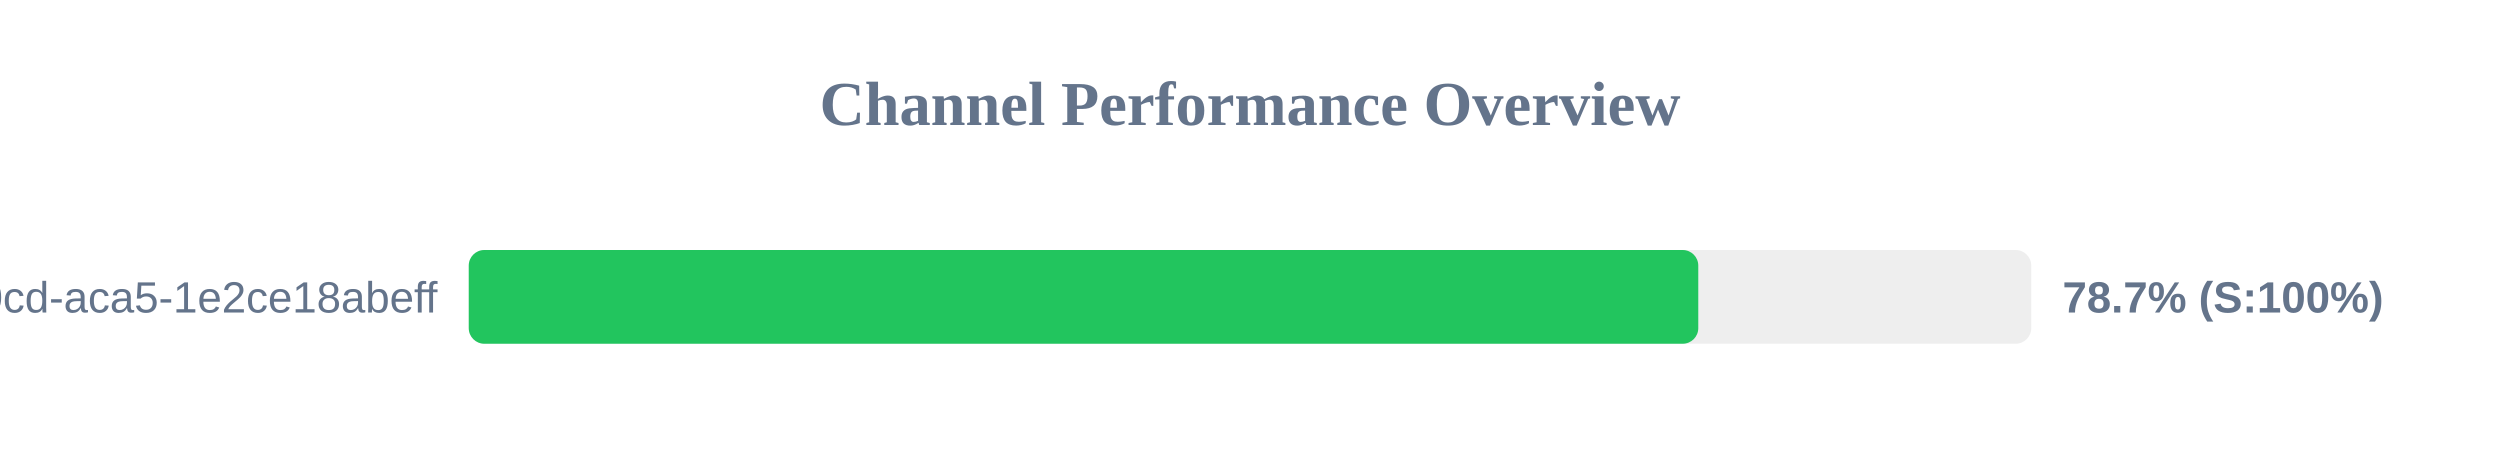
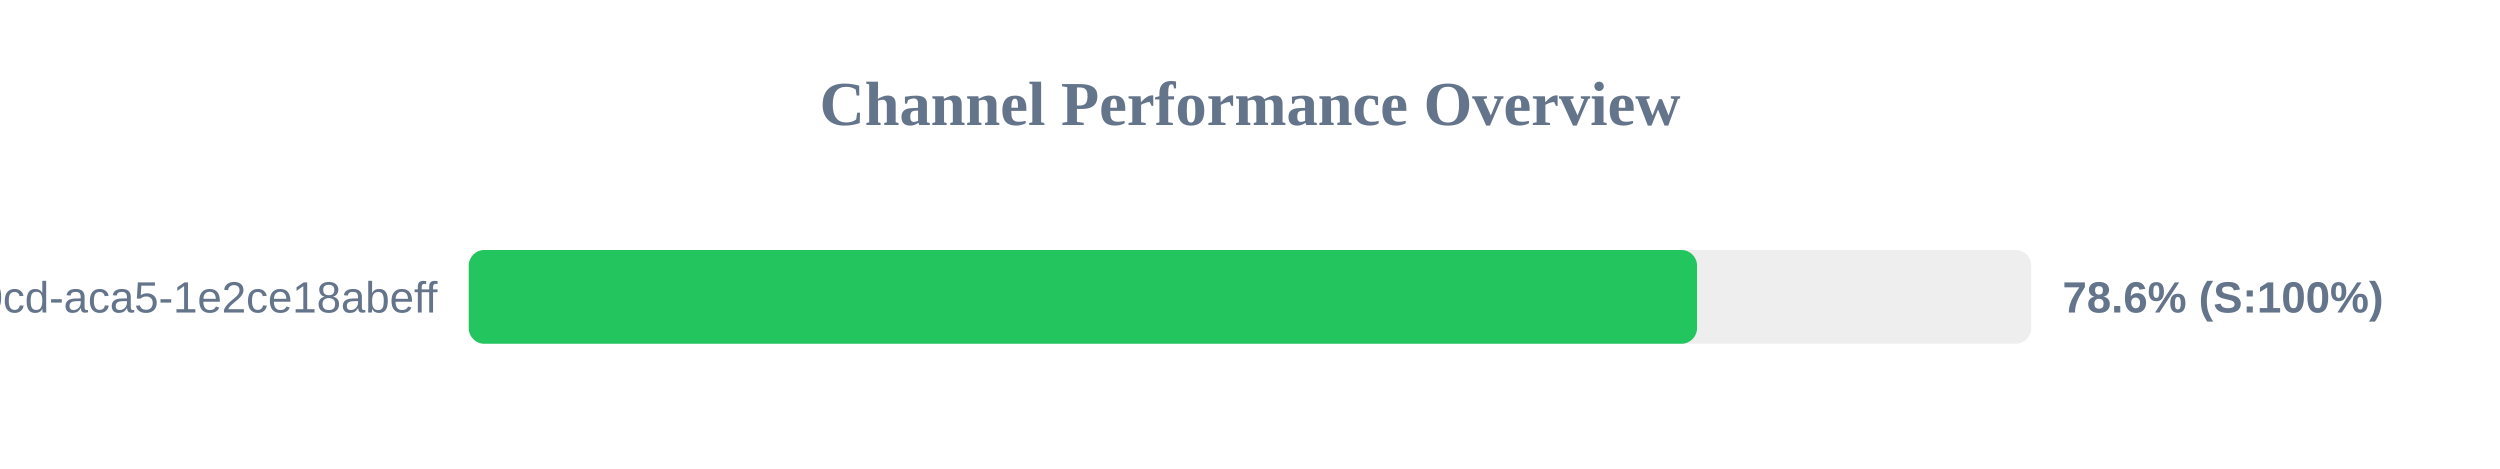
<svg xmlns="http://www.w3.org/2000/svg" width="800" height="150" version="1.1">
  <style>
        .row { font: 14px Arial; fill: #64748b; }
        .score { font: bold 14px Arial; fill: #64748b; }
    </style>
  <text x="400" y="40" text-anchor="middle" font-size="20px" font-weight="bold" fill="#64748b">Channel Performance Overview</text>
  <rect x="150" y="80" width="500" height="30" fill="#eee" rx="5" />
-   <rect x="150" y="80" width="393.45" height="30" fill="#22c55e" rx="5" />
+   <rect x="150" y="80" width="393.05" height="30" fill="#22c55e" rx="5" />
  <text x="140" y="100" text-anchor="end" class="row">?uuid=ebbeef45-0fd8-40cd-aca5-1e2ce18abeff</text>
-   <text x="660" y="100" text-anchor="start" class="score">78.7% (S:100%)</text>
+   <text x="660" y="100" text-anchor="start" class="score">78.6% (S:100%)</text>
</svg>
